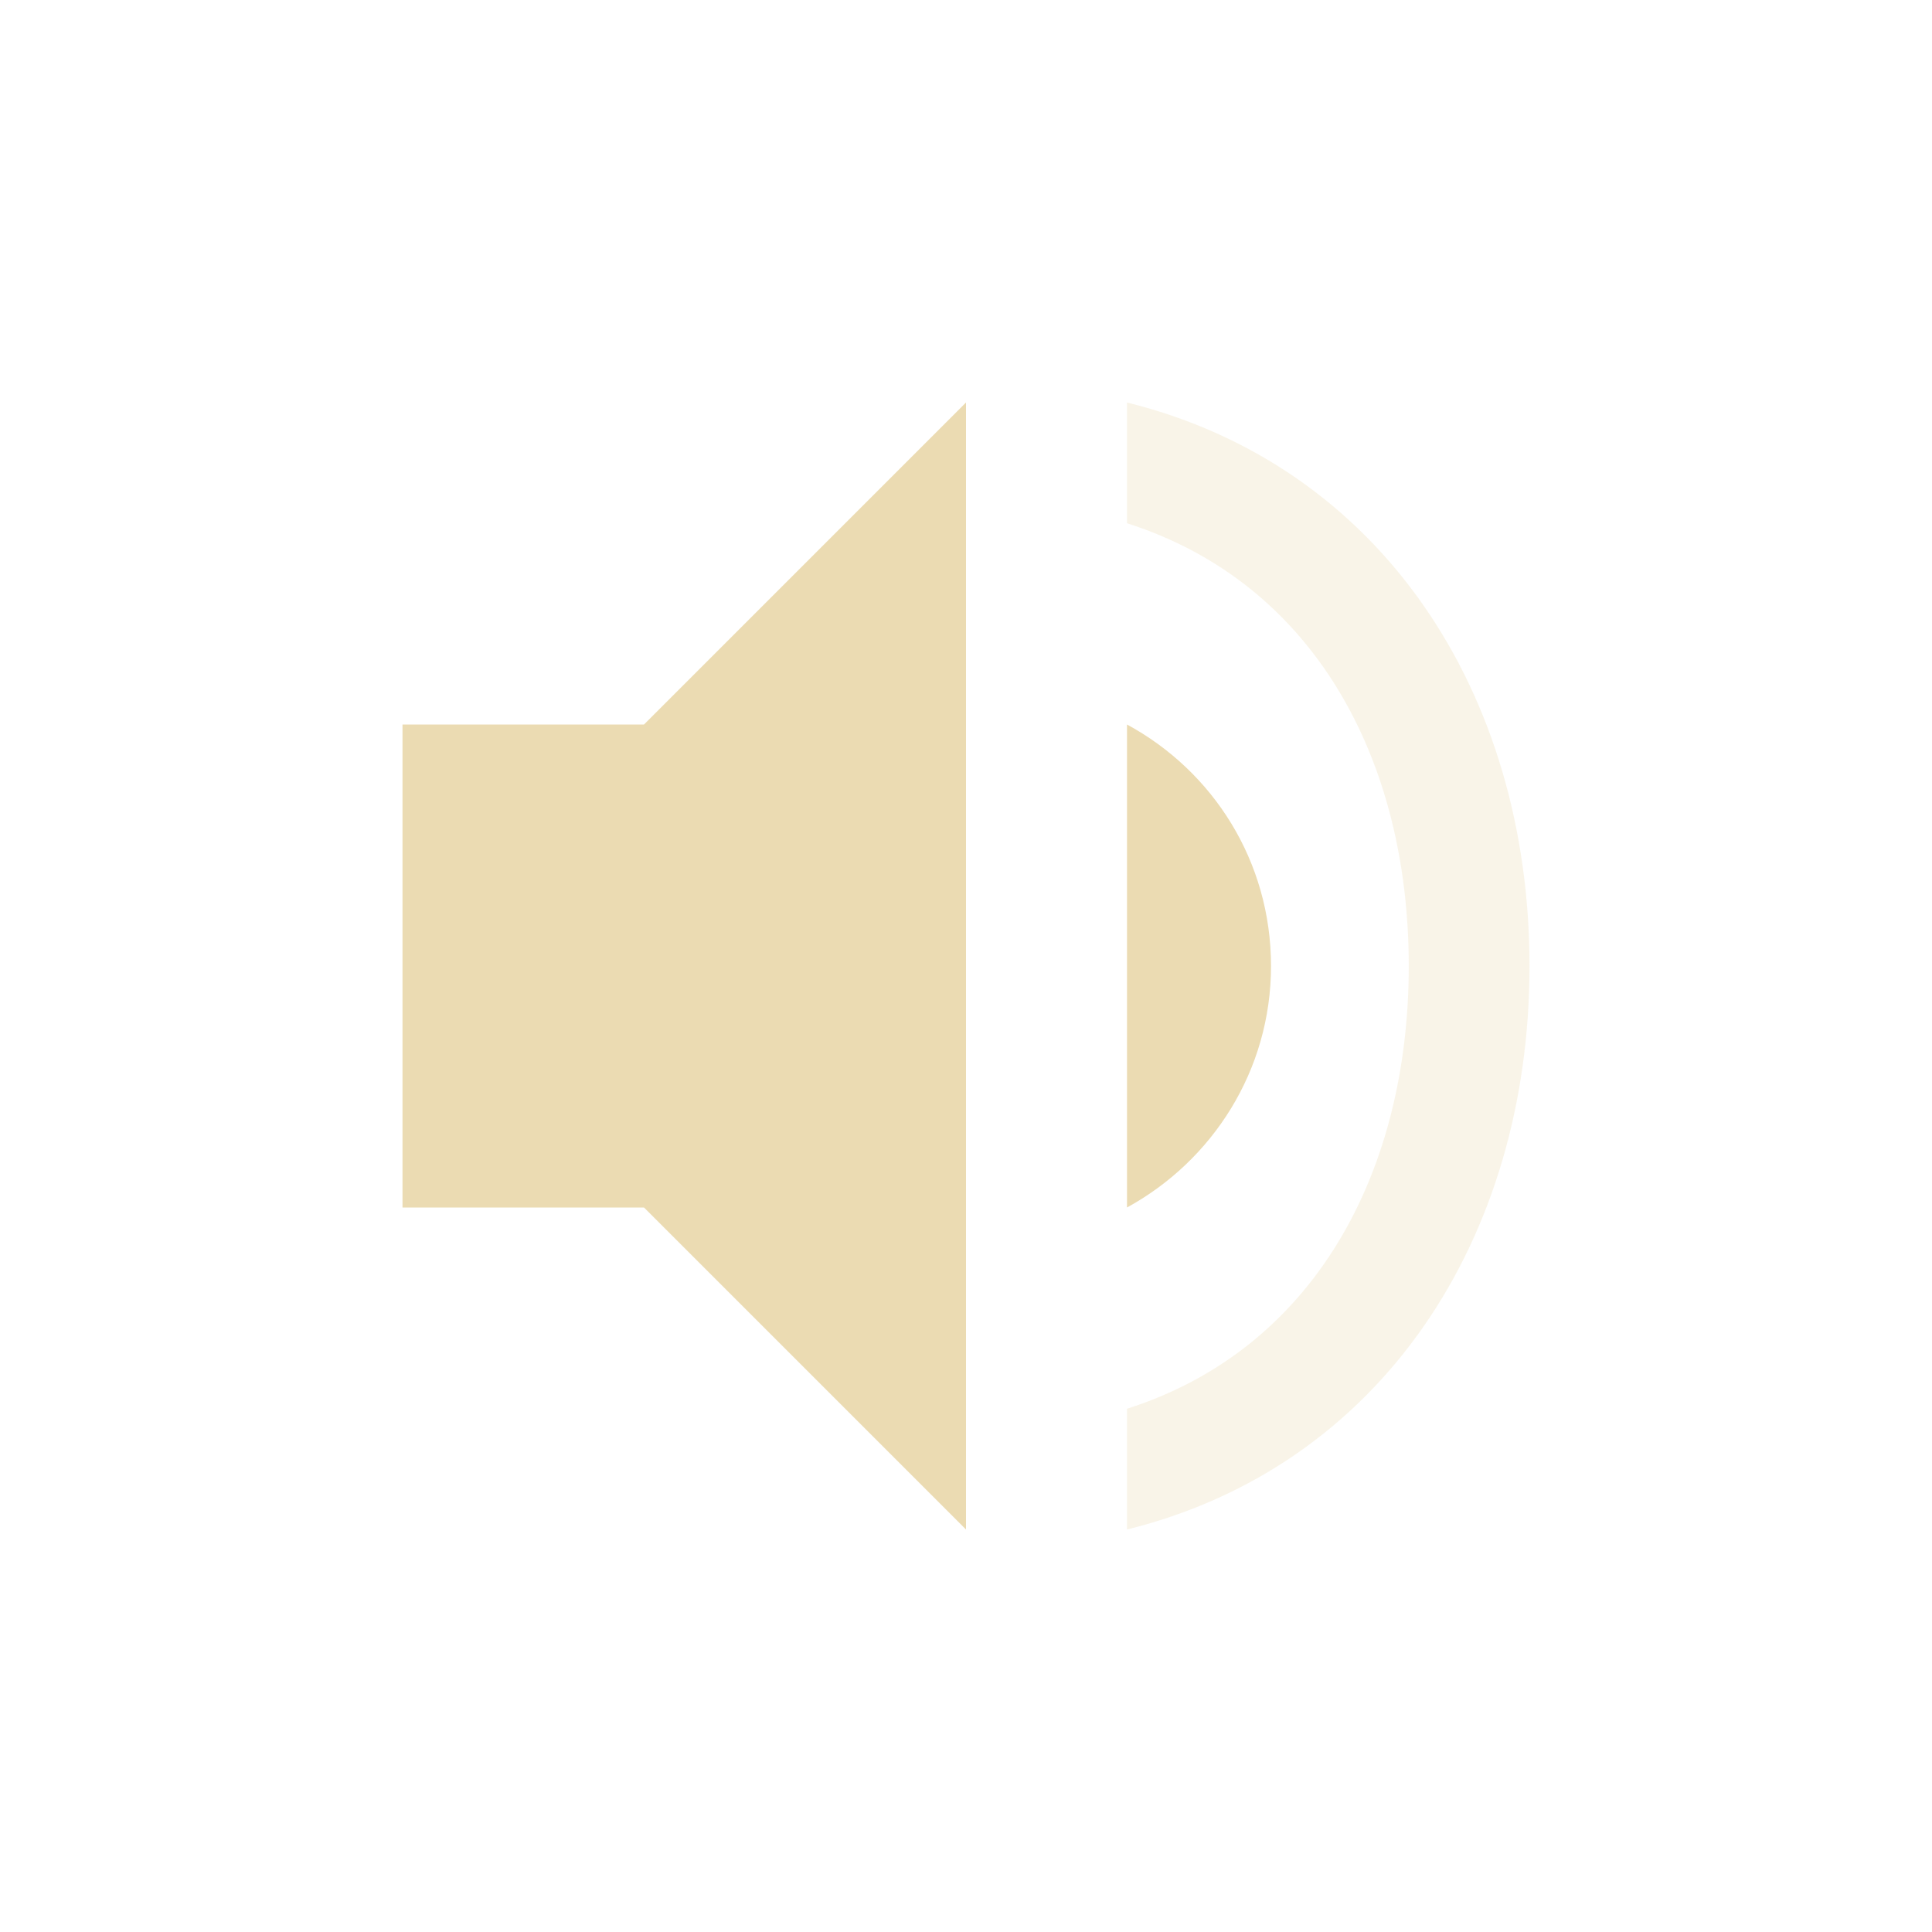
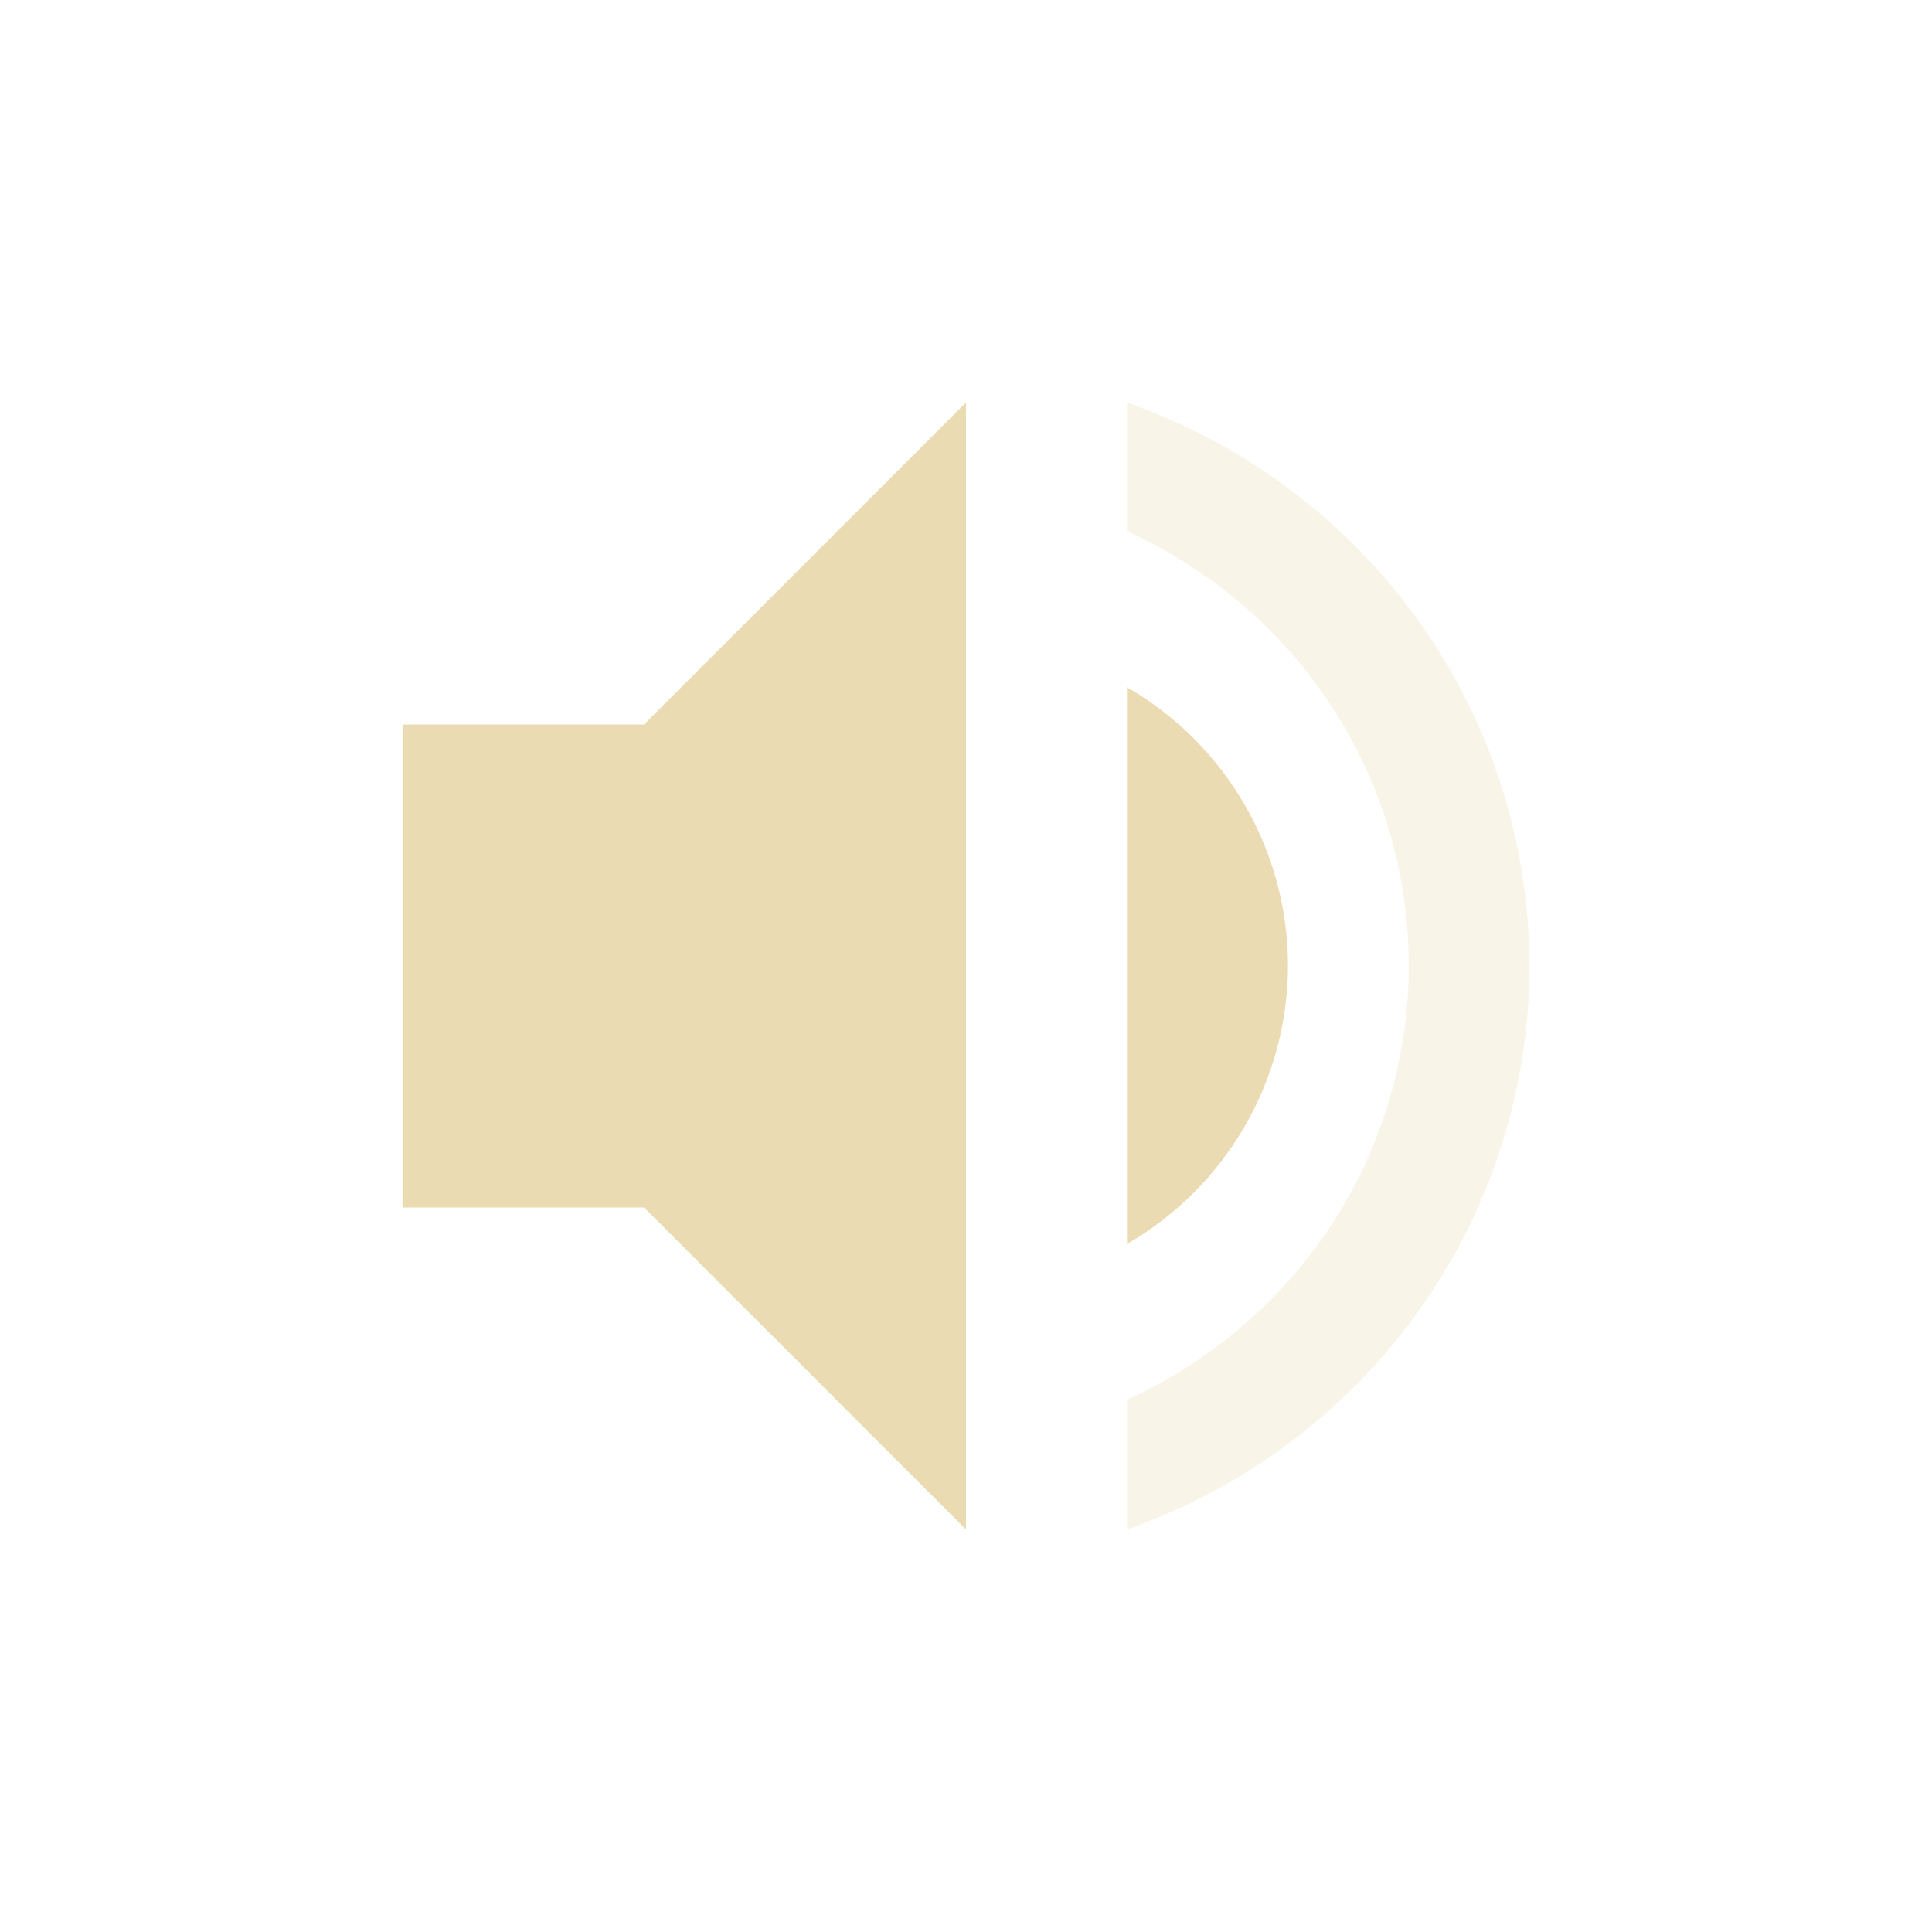
<svg xmlns="http://www.w3.org/2000/svg" width="24" height="24" version="1.1" viewBox="0 0 24 24">
  <defs>
    <style type="text/css">.ColorScheme-Text { color:#ebdbb2; } .ColorScheme-Highlight { color:#458588; }</style>
  </defs>
-   <path class="ColorScheme-Text" d="m12 5-4 4h-3v6h3l4 4zm2 4v6c1.06-0.58 1.789-1.7 1.789-3s-0.719-2.42-1.789-3z" fill="currentColor" />
-   <path class="ColorScheme-Text" d="m14 5v1.5c2.32 0.74 3.5 2.93 3.5 5.5s-1.18 4.76-3.5 5.5v1.5c3.15-0.78 5-3.6 5-7s-1.85-6.22-5-7z" fill="currentColor" opacity=".3" />
+   <path class="ColorScheme-Text" d="m12 5-4 4h-3v6h3l4 4zm2 3.537v6.916c1.234-0.713 1.996-2.028 2-3.453-4.33e-4 -1.429-0.763-2.749-2-3.463z" fill="currentColor" />
+   <path class="ColorScheme-Text" d="m14 5v1.598c2.132 0.977 3.5 3.057 3.5 5.402-0.006 2.341-1.372 4.413-3.5 5.389v1.611c2.99-1.057 4.991-3.829 5-7-0.009-3.171-2.01-5.943-5-7z" fill="currentColor" opacity=".3" />
</svg>
